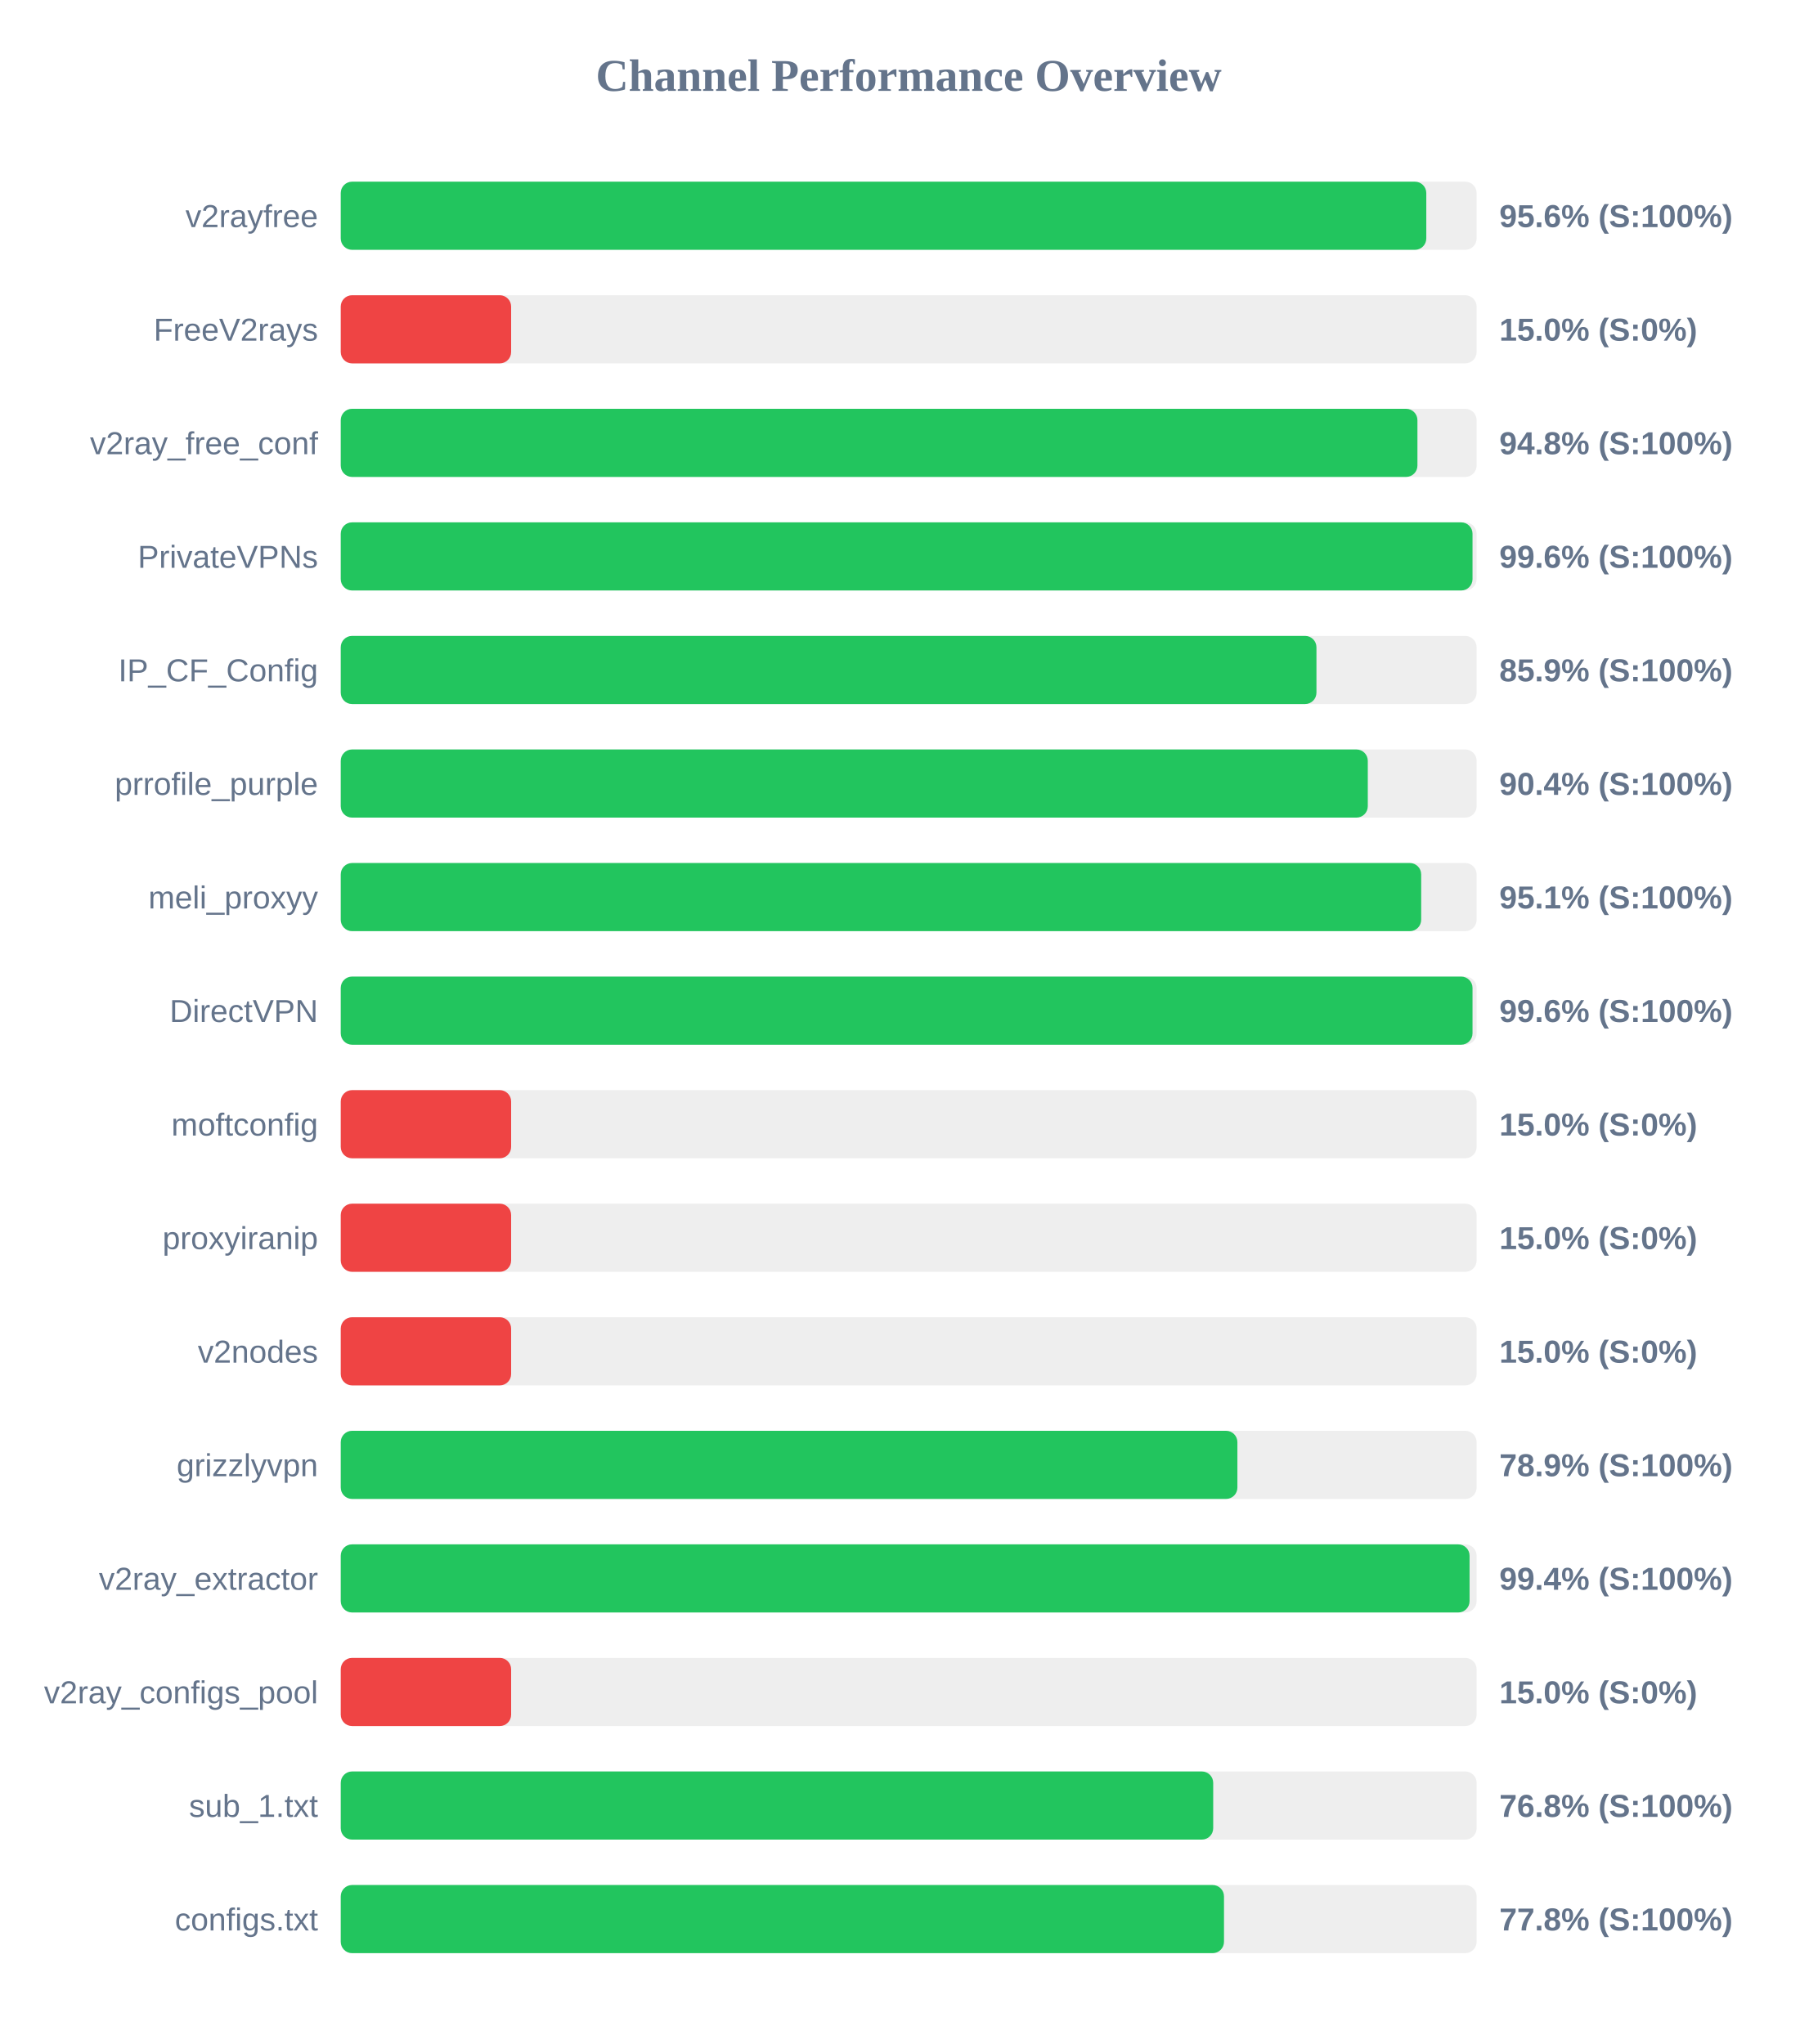
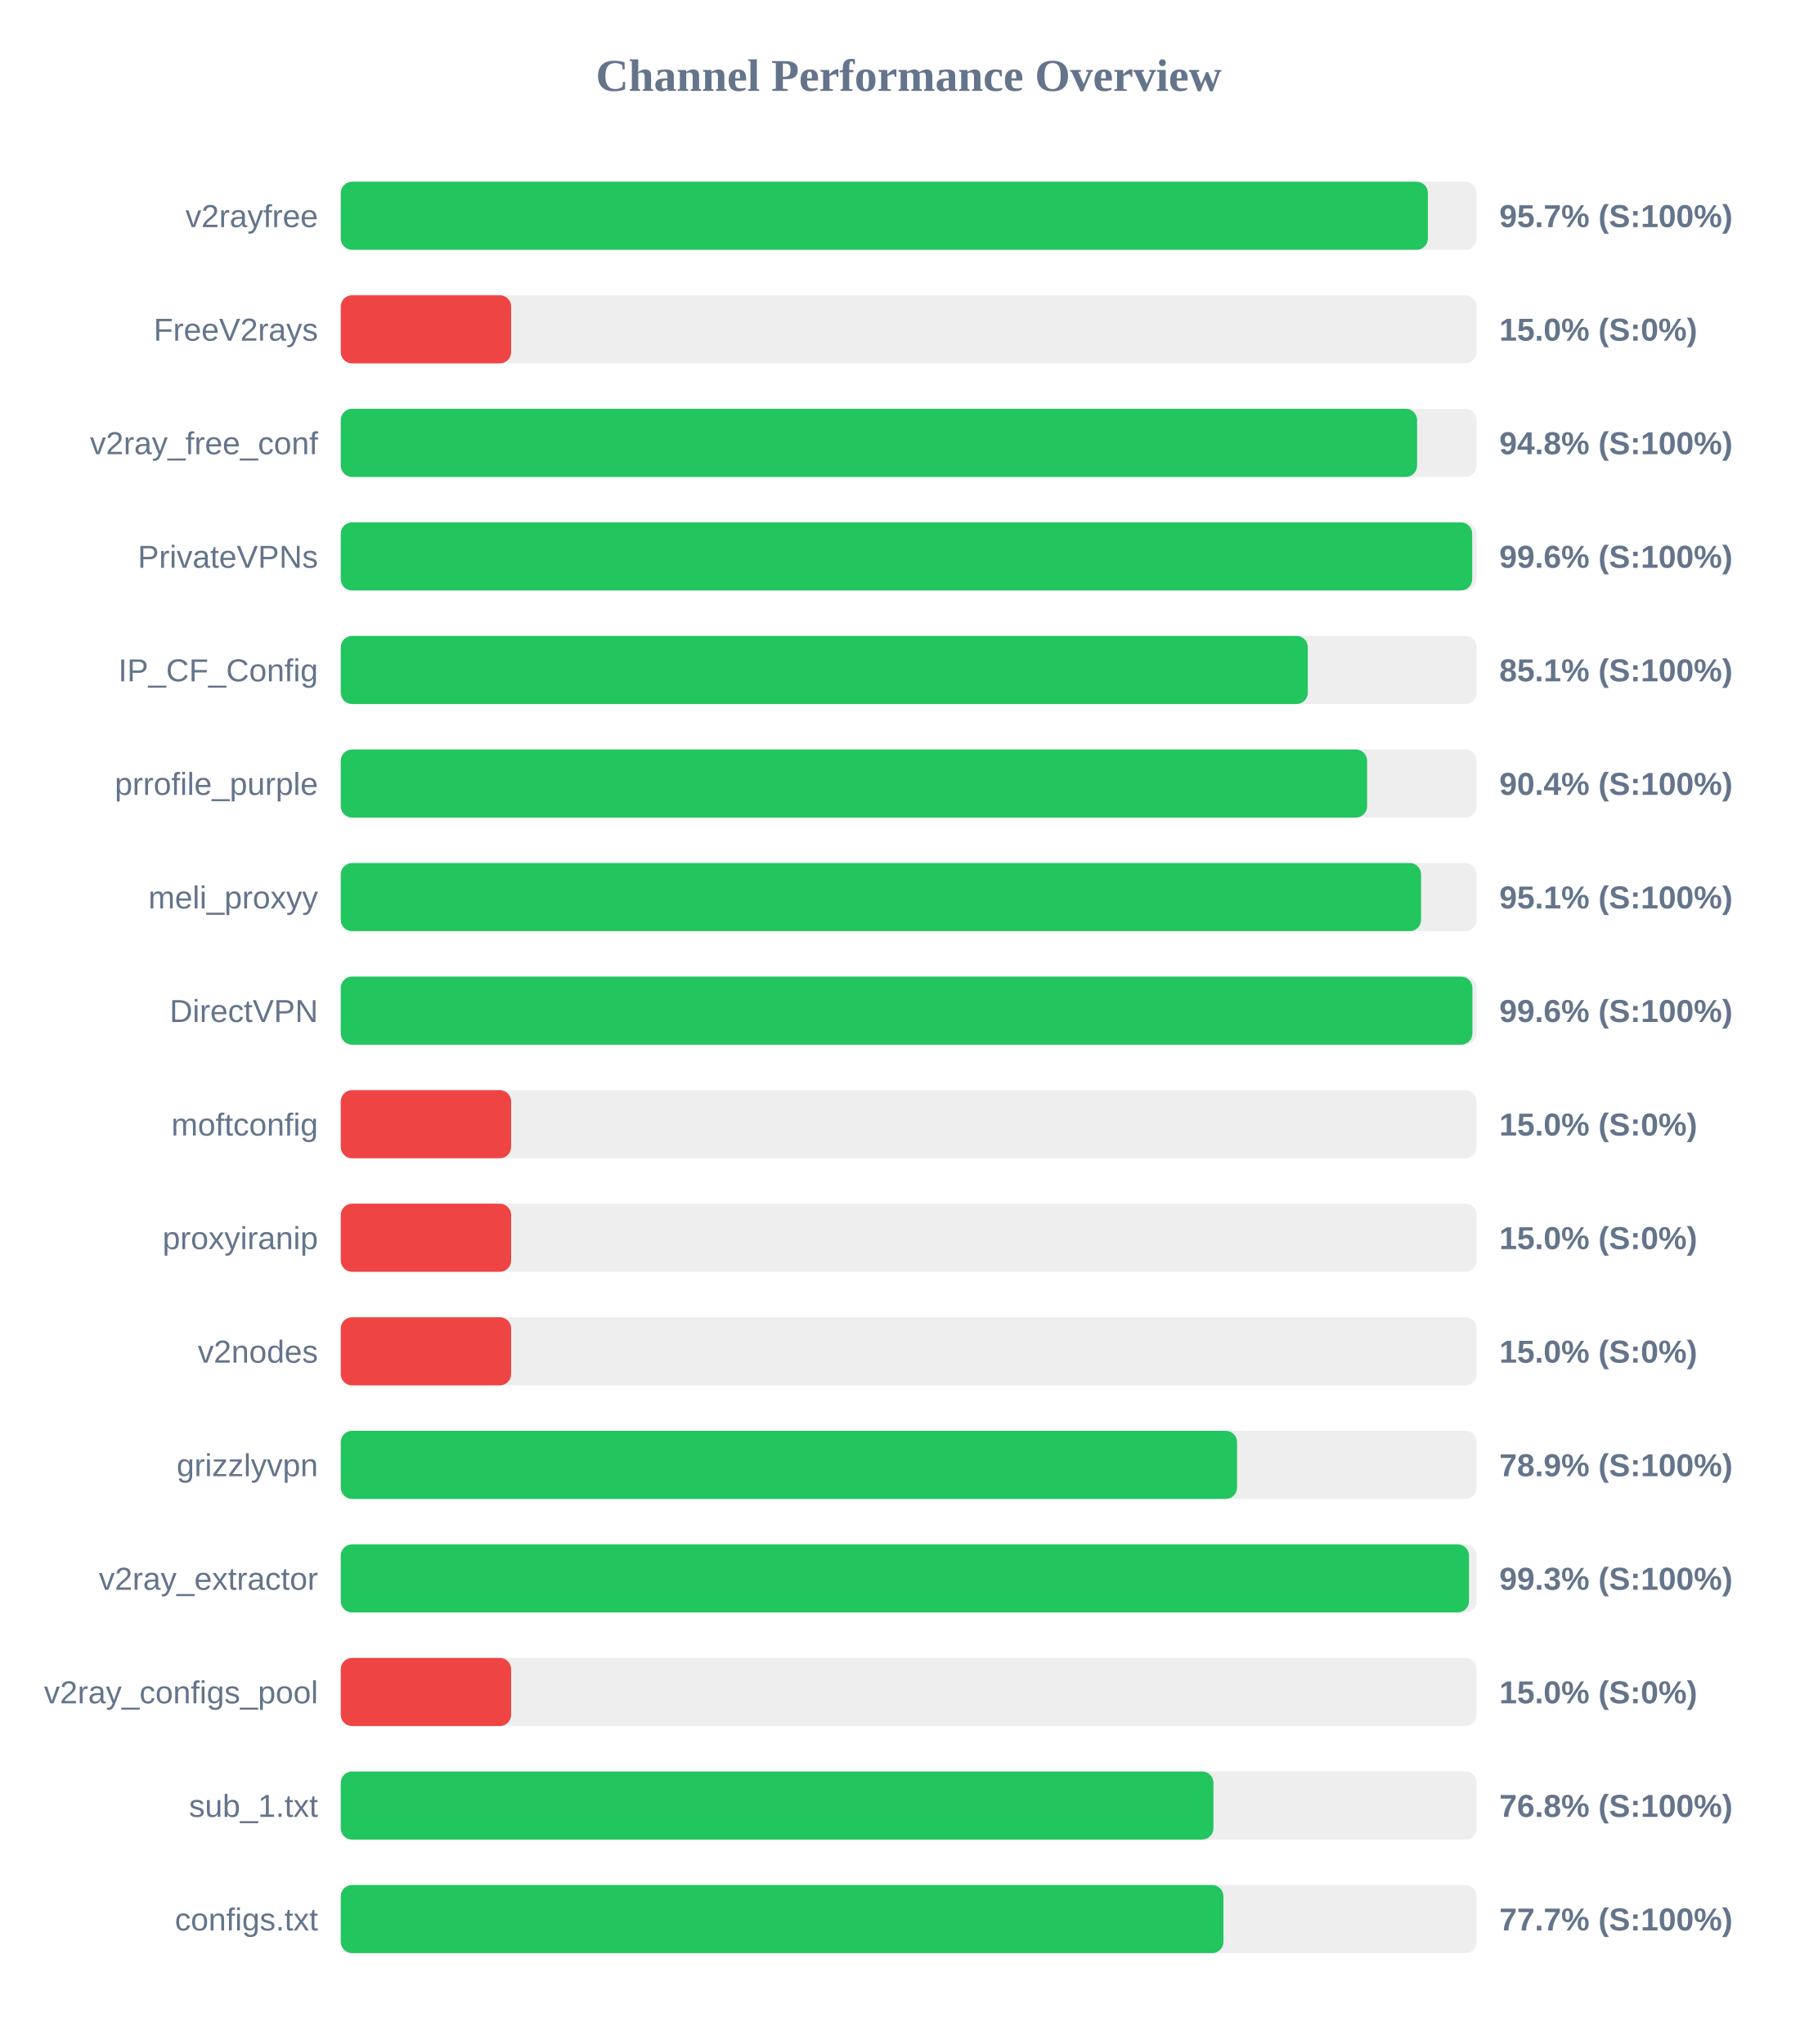
<svg xmlns="http://www.w3.org/2000/svg" width="800" height="900" version="1.1">
  <style>
        .row { font: 14px Arial; fill: #64748b; }
        .score { font: bold 14px Arial; fill: #64748b; }
    </style>
  <text x="400" y="40" text-anchor="middle" font-size="20px" font-weight="bold" fill="#64748b">Channel Performance Overview</text>
  <rect x="150" y="80" width="500" height="30" fill="#eee" rx="5" />
-   <rect x="150" y="80" width="477.85" height="30" fill="#22c55e" rx="5" />
+   <rect x="150" y="80" width="478.55" height="30" fill="#22c55e" rx="5" />
  <text x="140" y="100" text-anchor="end" class="row">v2rayfree</text>
-   <text x="660" y="100" text-anchor="start" class="score">95.6% (S:100%)</text>
+   <text x="660" y="100" text-anchor="start" class="score">95.7% (S:100%)</text>
  <rect x="150" y="130" width="500" height="30" fill="#eee" rx="5" />
  <rect x="150" y="130" width="75.0" height="30" fill="#ef4444" rx="5" />
  <text x="140" y="150" text-anchor="end" class="row">FreeV2rays</text>
  <text x="660" y="150" text-anchor="start" class="score">15.0% (S:0%)</text>
  <rect x="150" y="180" width="500" height="30" fill="#eee" rx="5" />
-   <rect x="150" y="180" width="473.95" height="30" fill="#22c55e" rx="5" />
+   <rect x="150" y="180" width="473.8" height="30" fill="#22c55e" rx="5" />
  <text x="140" y="200" text-anchor="end" class="row">v2ray_free_conf</text>
  <text x="660" y="200" text-anchor="start" class="score">94.8% (S:100%)</text>
  <rect x="150" y="230" width="500" height="30" fill="#eee" rx="5" />
-   <rect x="150" y="230" width="498.2" height="30" fill="#22c55e" rx="5" />
+   <rect x="150" y="230" width="498.05" height="30" fill="#22c55e" rx="5" />
  <text x="140" y="250" text-anchor="end" class="row">PrivateVPNs</text>
  <text x="660" y="250" text-anchor="start" class="score">99.6% (S:100%)</text>
  <rect x="150" y="280" width="500" height="30" fill="#eee" rx="5" />
-   <rect x="150" y="280" width="429.5" height="30" fill="#22c55e" rx="5" />
+   <rect x="150" y="280" width="425.7" height="30" fill="#22c55e" rx="5" />
  <text x="140" y="300" text-anchor="end" class="row">IP_CF_Config</text>
-   <text x="660" y="300" text-anchor="start" class="score">85.9% (S:100%)</text>
+   <text x="660" y="300" text-anchor="start" class="score">85.1% (S:100%)</text>
  <rect x="150" y="330" width="500" height="30" fill="#eee" rx="5" />
-   <rect x="150" y="330" width="452.1" height="30" fill="#22c55e" rx="5" />
+   <rect x="150" y="330" width="451.8" height="30" fill="#22c55e" rx="5" />
  <text x="140" y="350" text-anchor="end" class="row">prrofile_purple</text>
  <text x="660" y="350" text-anchor="start" class="score">90.4% (S:100%)</text>
  <rect x="150" y="380" width="500" height="30" fill="#eee" rx="5" />
-   <rect x="150" y="380" width="475.6" height="30" fill="#22c55e" rx="5" />
+   <rect x="150" y="380" width="475.55" height="30" fill="#22c55e" rx="5" />
  <text x="140" y="400" text-anchor="end" class="row">meli_proxyy</text>
  <text x="660" y="400" text-anchor="start" class="score">95.1% (S:100%)</text>
  <rect x="150" y="430" width="500" height="30" fill="#eee" rx="5" />
-   <rect x="150" y="430" width="498.2" height="30" fill="#22c55e" rx="5" />
+   <rect x="150" y="430" width="498.15" height="30" fill="#22c55e" rx="5" />
  <text x="140" y="450" text-anchor="end" class="row">DirectVPN</text>
  <text x="660" y="450" text-anchor="start" class="score">99.6% (S:100%)</text>
  <rect x="150" y="480" width="500" height="30" fill="#eee" rx="5" />
  <rect x="150" y="480" width="75.0" height="30" fill="#ef4444" rx="5" />
  <text x="140" y="500" text-anchor="end" class="row">moftconfig</text>
  <text x="660" y="500" text-anchor="start" class="score">15.0% (S:0%)</text>
  <rect x="150" y="530" width="500" height="30" fill="#eee" rx="5" />
  <rect x="150" y="530" width="75.0" height="30" fill="#ef4444" rx="5" />
  <text x="140" y="550" text-anchor="end" class="row">proxyiranip</text>
  <text x="660" y="550" text-anchor="start" class="score">15.0% (S:0%)</text>
  <rect x="150" y="580" width="500" height="30" fill="#eee" rx="5" />
  <rect x="150" y="580" width="75.0" height="30" fill="#ef4444" rx="5" />
  <text x="140" y="600" text-anchor="end" class="row">v2nodes</text>
  <text x="660" y="600" text-anchor="start" class="score">15.0% (S:0%)</text>
  <rect x="150" y="630" width="500" height="30" fill="#eee" rx="5" />
-   <rect x="150" y="630" width="394.7" height="30" fill="#22c55e" rx="5" />
+   <rect x="150" y="630" width="394.55" height="30" fill="#22c55e" rx="5" />
  <text x="140" y="650" text-anchor="end" class="row">grizzlyvpn</text>
  <text x="660" y="650" text-anchor="start" class="score">78.9% (S:100%)</text>
  <rect x="150" y="680" width="500" height="30" fill="#eee" rx="5" />
-   <rect x="150" y="680" width="496.9" height="30" fill="#22c55e" rx="5" />
+   <rect x="150" y="680" width="496.65" height="30" fill="#22c55e" rx="5" />
  <text x="140" y="700" text-anchor="end" class="row">v2ray_extractor</text>
-   <text x="660" y="700" text-anchor="start" class="score">99.4% (S:100%)</text>
+   <text x="660" y="700" text-anchor="start" class="score">99.3% (S:100%)</text>
  <rect x="150" y="730" width="500" height="30" fill="#eee" rx="5" />
  <rect x="150" y="730" width="75.0" height="30" fill="#ef4444" rx="5" />
  <text x="140" y="750" text-anchor="end" class="row">v2ray_configs_pool</text>
  <text x="660" y="750" text-anchor="start" class="score">15.0% (S:0%)</text>
  <rect x="150" y="780" width="500" height="30" fill="#eee" rx="5" />
-   <rect x="150" y="780" width="384.05" height="30" fill="#22c55e" rx="5" />
+   <rect x="150" y="780" width="384.15" height="30" fill="#22c55e" rx="5" />
  <text x="140" y="800" text-anchor="end" class="row">sub_1.txt</text>
  <text x="660" y="800" text-anchor="start" class="score">76.8% (S:100%)</text>
  <rect x="150" y="830" width="500" height="30" fill="#eee" rx="5" />
-   <rect x="150" y="830" width="388.8" height="30" fill="#22c55e" rx="5" />
+   <rect x="150" y="830" width="388.55" height="30" fill="#22c55e" rx="5" />
  <text x="140" y="850" text-anchor="end" class="row">configs.txt</text>
-   <text x="660" y="850" text-anchor="start" class="score">77.8% (S:100%)</text>
+   <text x="660" y="850" text-anchor="start" class="score">77.7% (S:100%)</text>
</svg>
